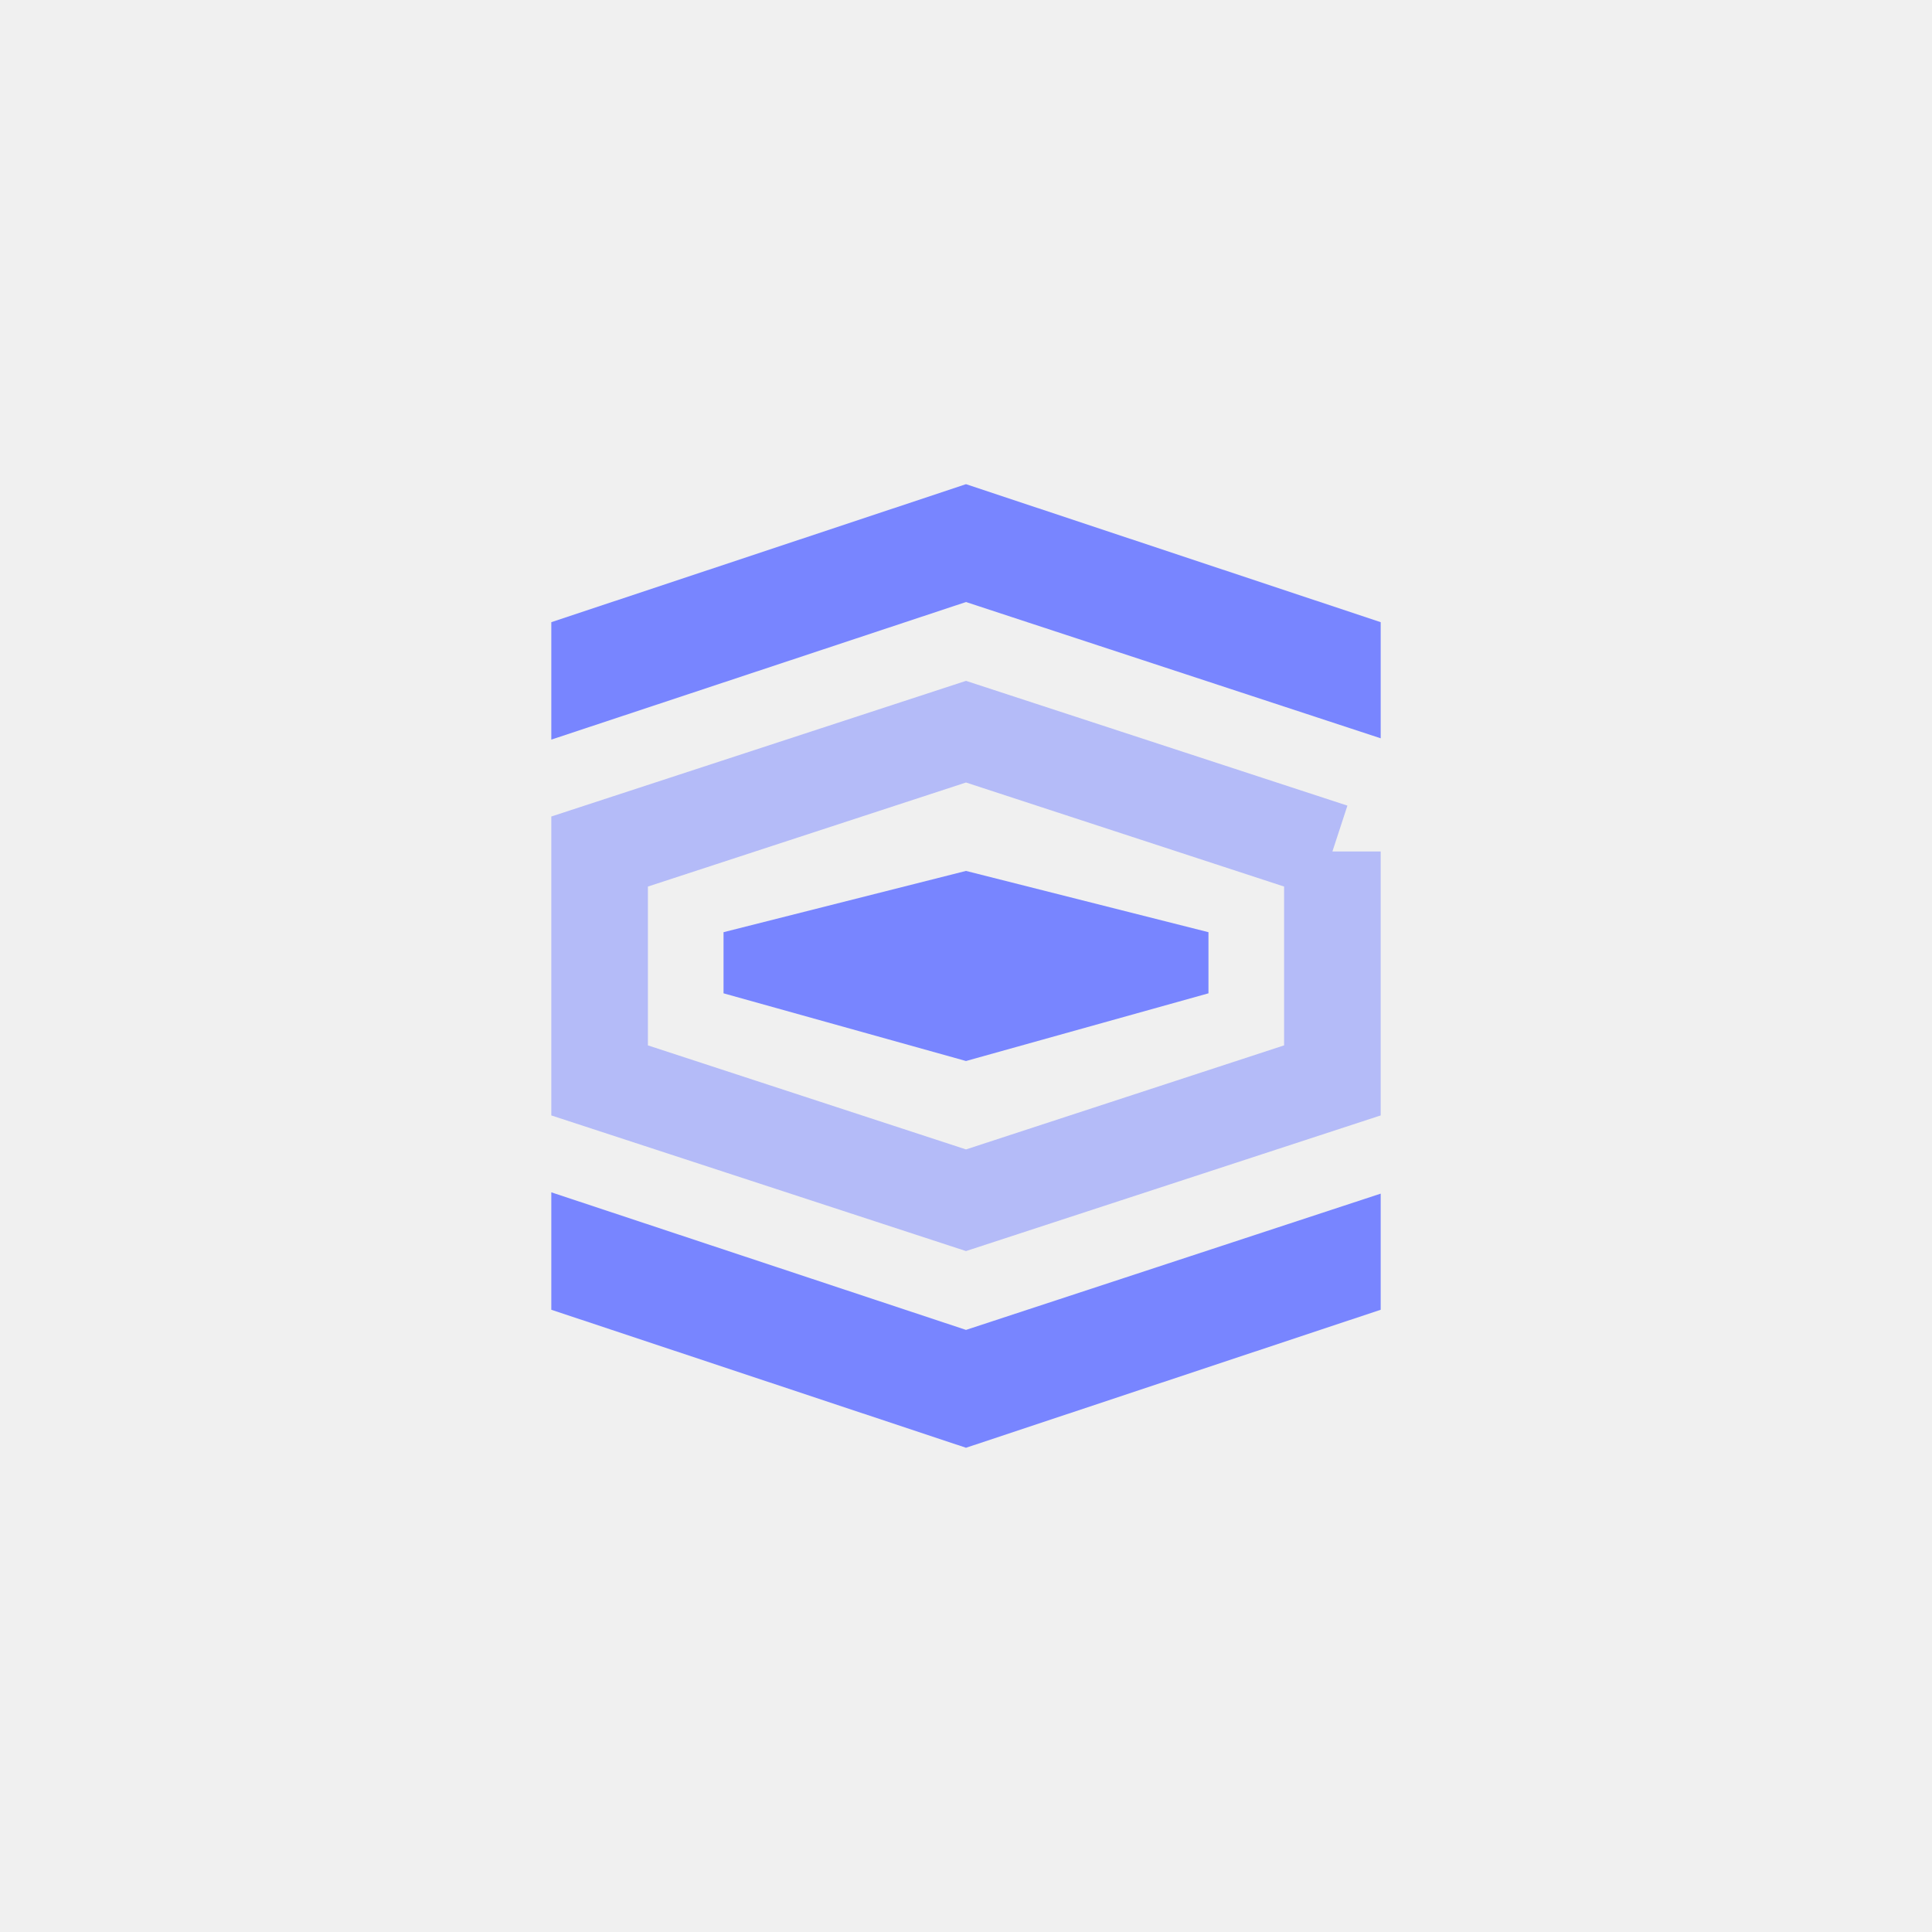
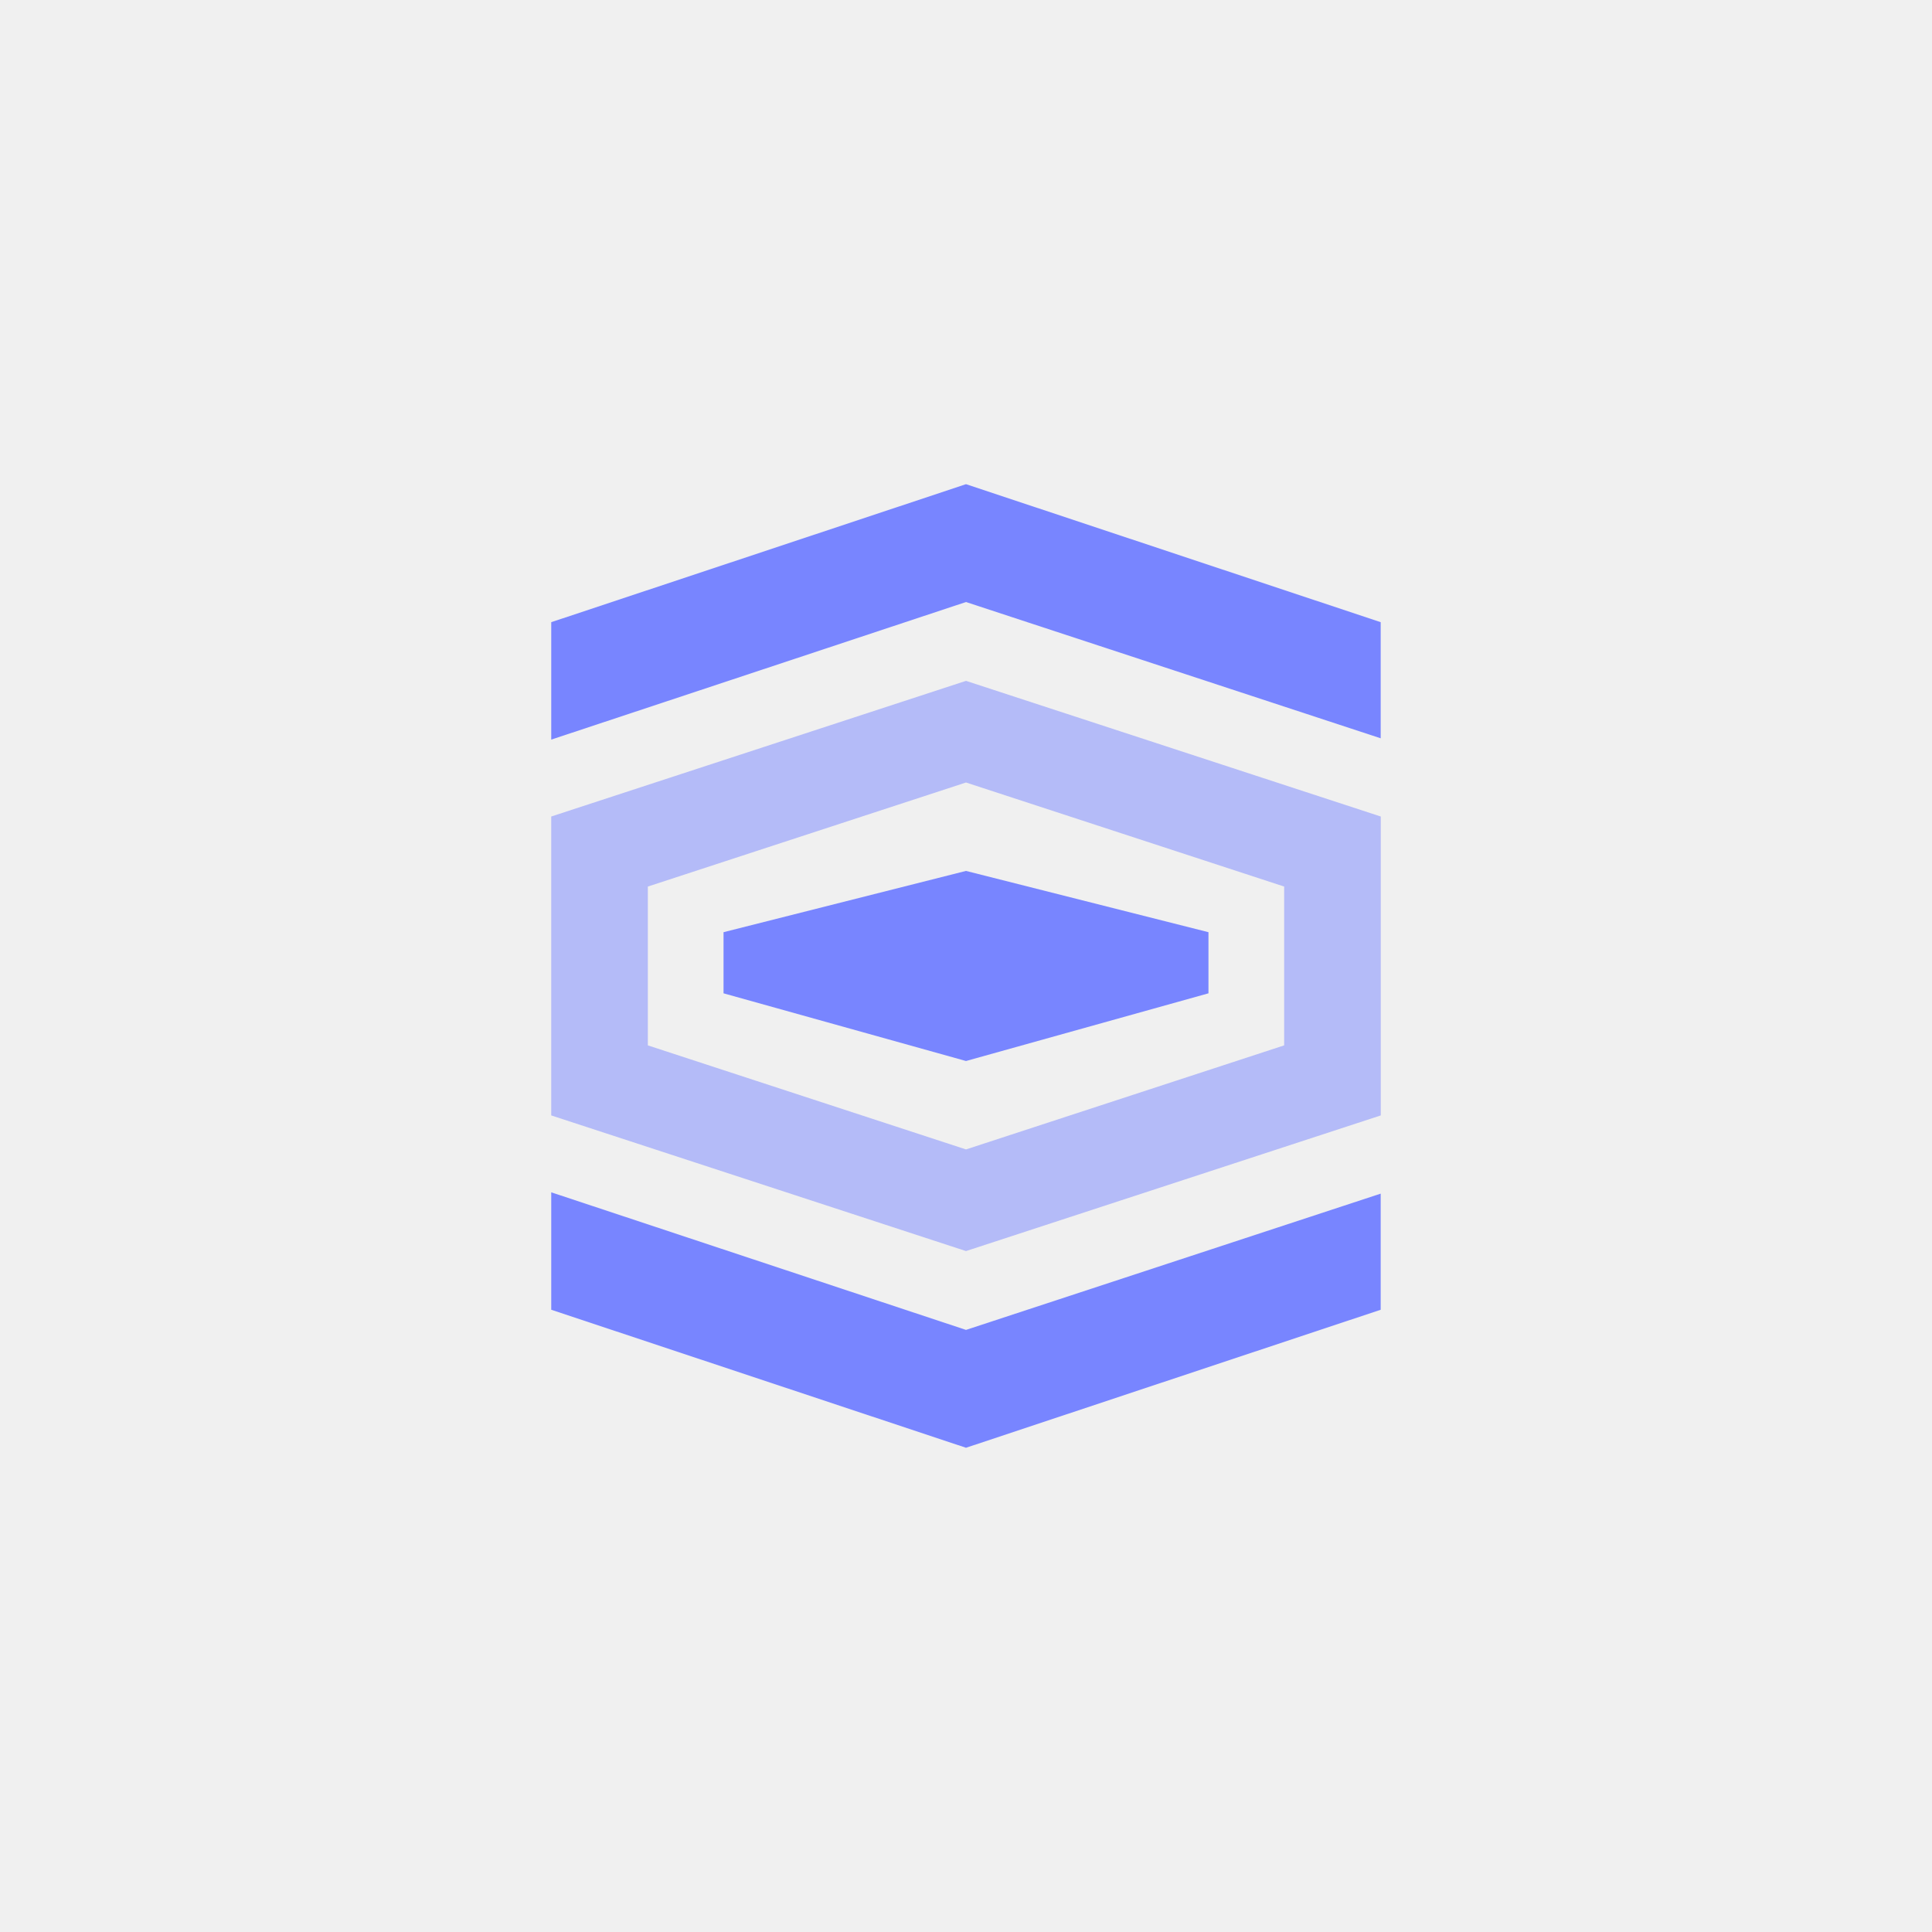
- <svg xmlns="http://www.w3.org/2000/svg" width="28" height="28" fill="none" viewBox="0 0 28 28">
-   <g clip-path="url(#a)">
-     <path stroke="#7885FF" stroke-width="1.4" d="M19.31 12.34v3.318L14 17.395l-5.31-1.737v-3.317L14 10.604l5.31 1.737Z" opacity=".5" />
-     <path fill="#7885FF" d="m14 7.017-6.01 2v1.702L14 8.725l6.01 1.975V9.017l-6.01-2Z" />
-     <path fill="#7885FF" d="m14 20.982-6.01-2V17.28L14 19.274l6.01-1.975v1.683l-6.01 2Z" />
-     <path fill="#7885FF" d="M17.514 13.51 14 12.622l-3.514.888v.886l3.514.981 3.514-.981v-.886Z" />
-   </g>
-   <defs>
-     <clipPath id="a">
-       <path fill="#fff" d="M0 0h28v28H0z" />
-     </clipPath>
-   </defs>
+ <svg xmlns="http://www.w3.org/2000/svg" width="28" height="28" viewBox="0 0 28 28" fill="none">
+   <path opacity="0.5" d="M19.311 12.341V15.658L14 17.395L8.689 15.658V12.341L14 10.604L19.311 12.341Z" stroke="#7885FF" stroke-width="1.4" />
+   <path d="M14 7.017L7.989 9.017V10.719L14 8.725L20.01 10.7V9.017L14 7.017Z" fill="#7885FF" />
+   <path d="M14 20.982L7.989 18.982V17.28L14 19.274L20.01 17.299V18.982L14 20.982Z" fill="#7885FF" />
+   <path d="M17.514 13.51L14 12.622L10.486 13.51V14.396L14 15.377L17.514 14.396V13.51Z" fill="#7885FF" />
</svg>
